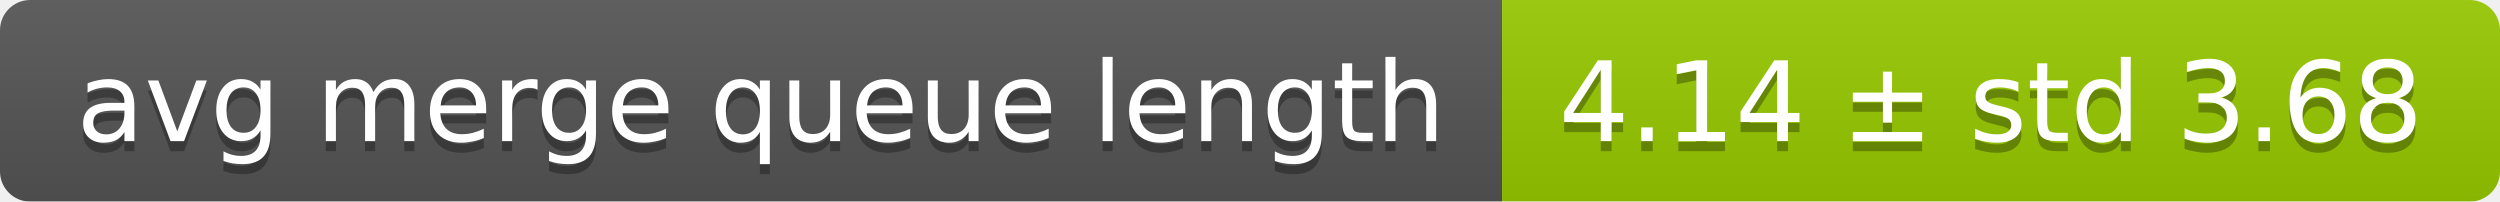
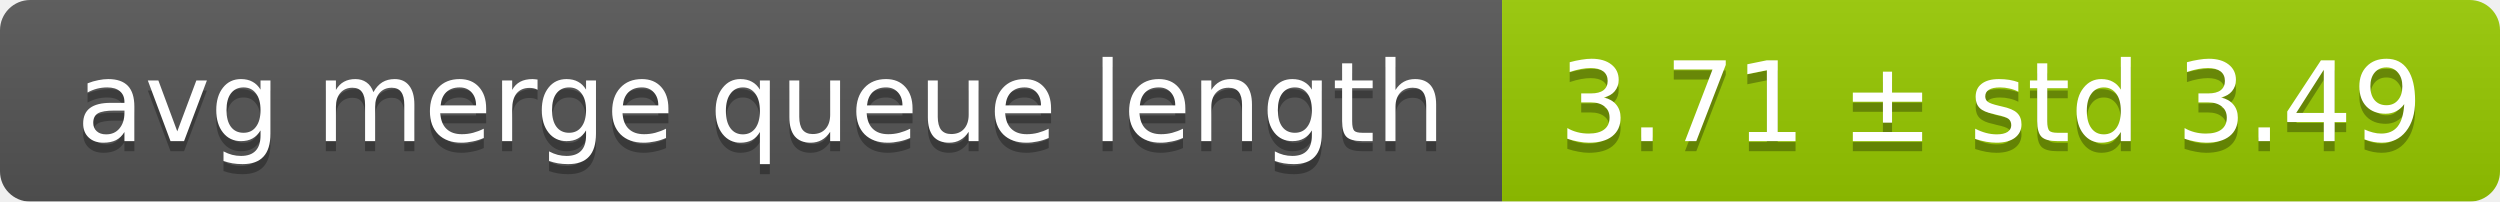
<svg xmlns="http://www.w3.org/2000/svg" width="248" height="20">
  <linearGradient id="smooth" x2="0" y2="100%">
    <stop offset="0" stop-color="#bbb" stop-opacity=".1" />
    <stop offset="1" stop-opacity=".1" />
  </linearGradient>
  <mask id="round">
    <rect width="248" height="20" rx="3" fill="#fff" />
  </mask>
  <g mask="url(#round)">
    <rect width="149" height="20" fill="#555" />
    <rect x="149" width="99" height="20" fill="#97ca00" />
    <rect width="248" height="20" fill="url(#smooth)" />
  </g>
  <g fill="#fff" text-anchor="middle" font-family="DejaVu Sans,Verdana,Geneva,sans-serif" font-size="11">
    <text x="75.5" y="15" fill="#010101" fill-opacity=".3">avg merge queue length</text>
    <text x="75.5" y="14">avg merge queue length</text>
-     <text x="197.5" y="15" fill="#010101" fill-opacity=".3">4.14 ± std 3.68</text>
-     <text x="197.5" y="14">4.14 ± std 3.68</text>
+     <text x="197.5" y="15" fill="#010101" fill-opacity=".3">3.71 ± std 3.49</text>
+     <text x="197.5" y="14">3.71 ± std 3.49</text>
  </g>
</svg>
